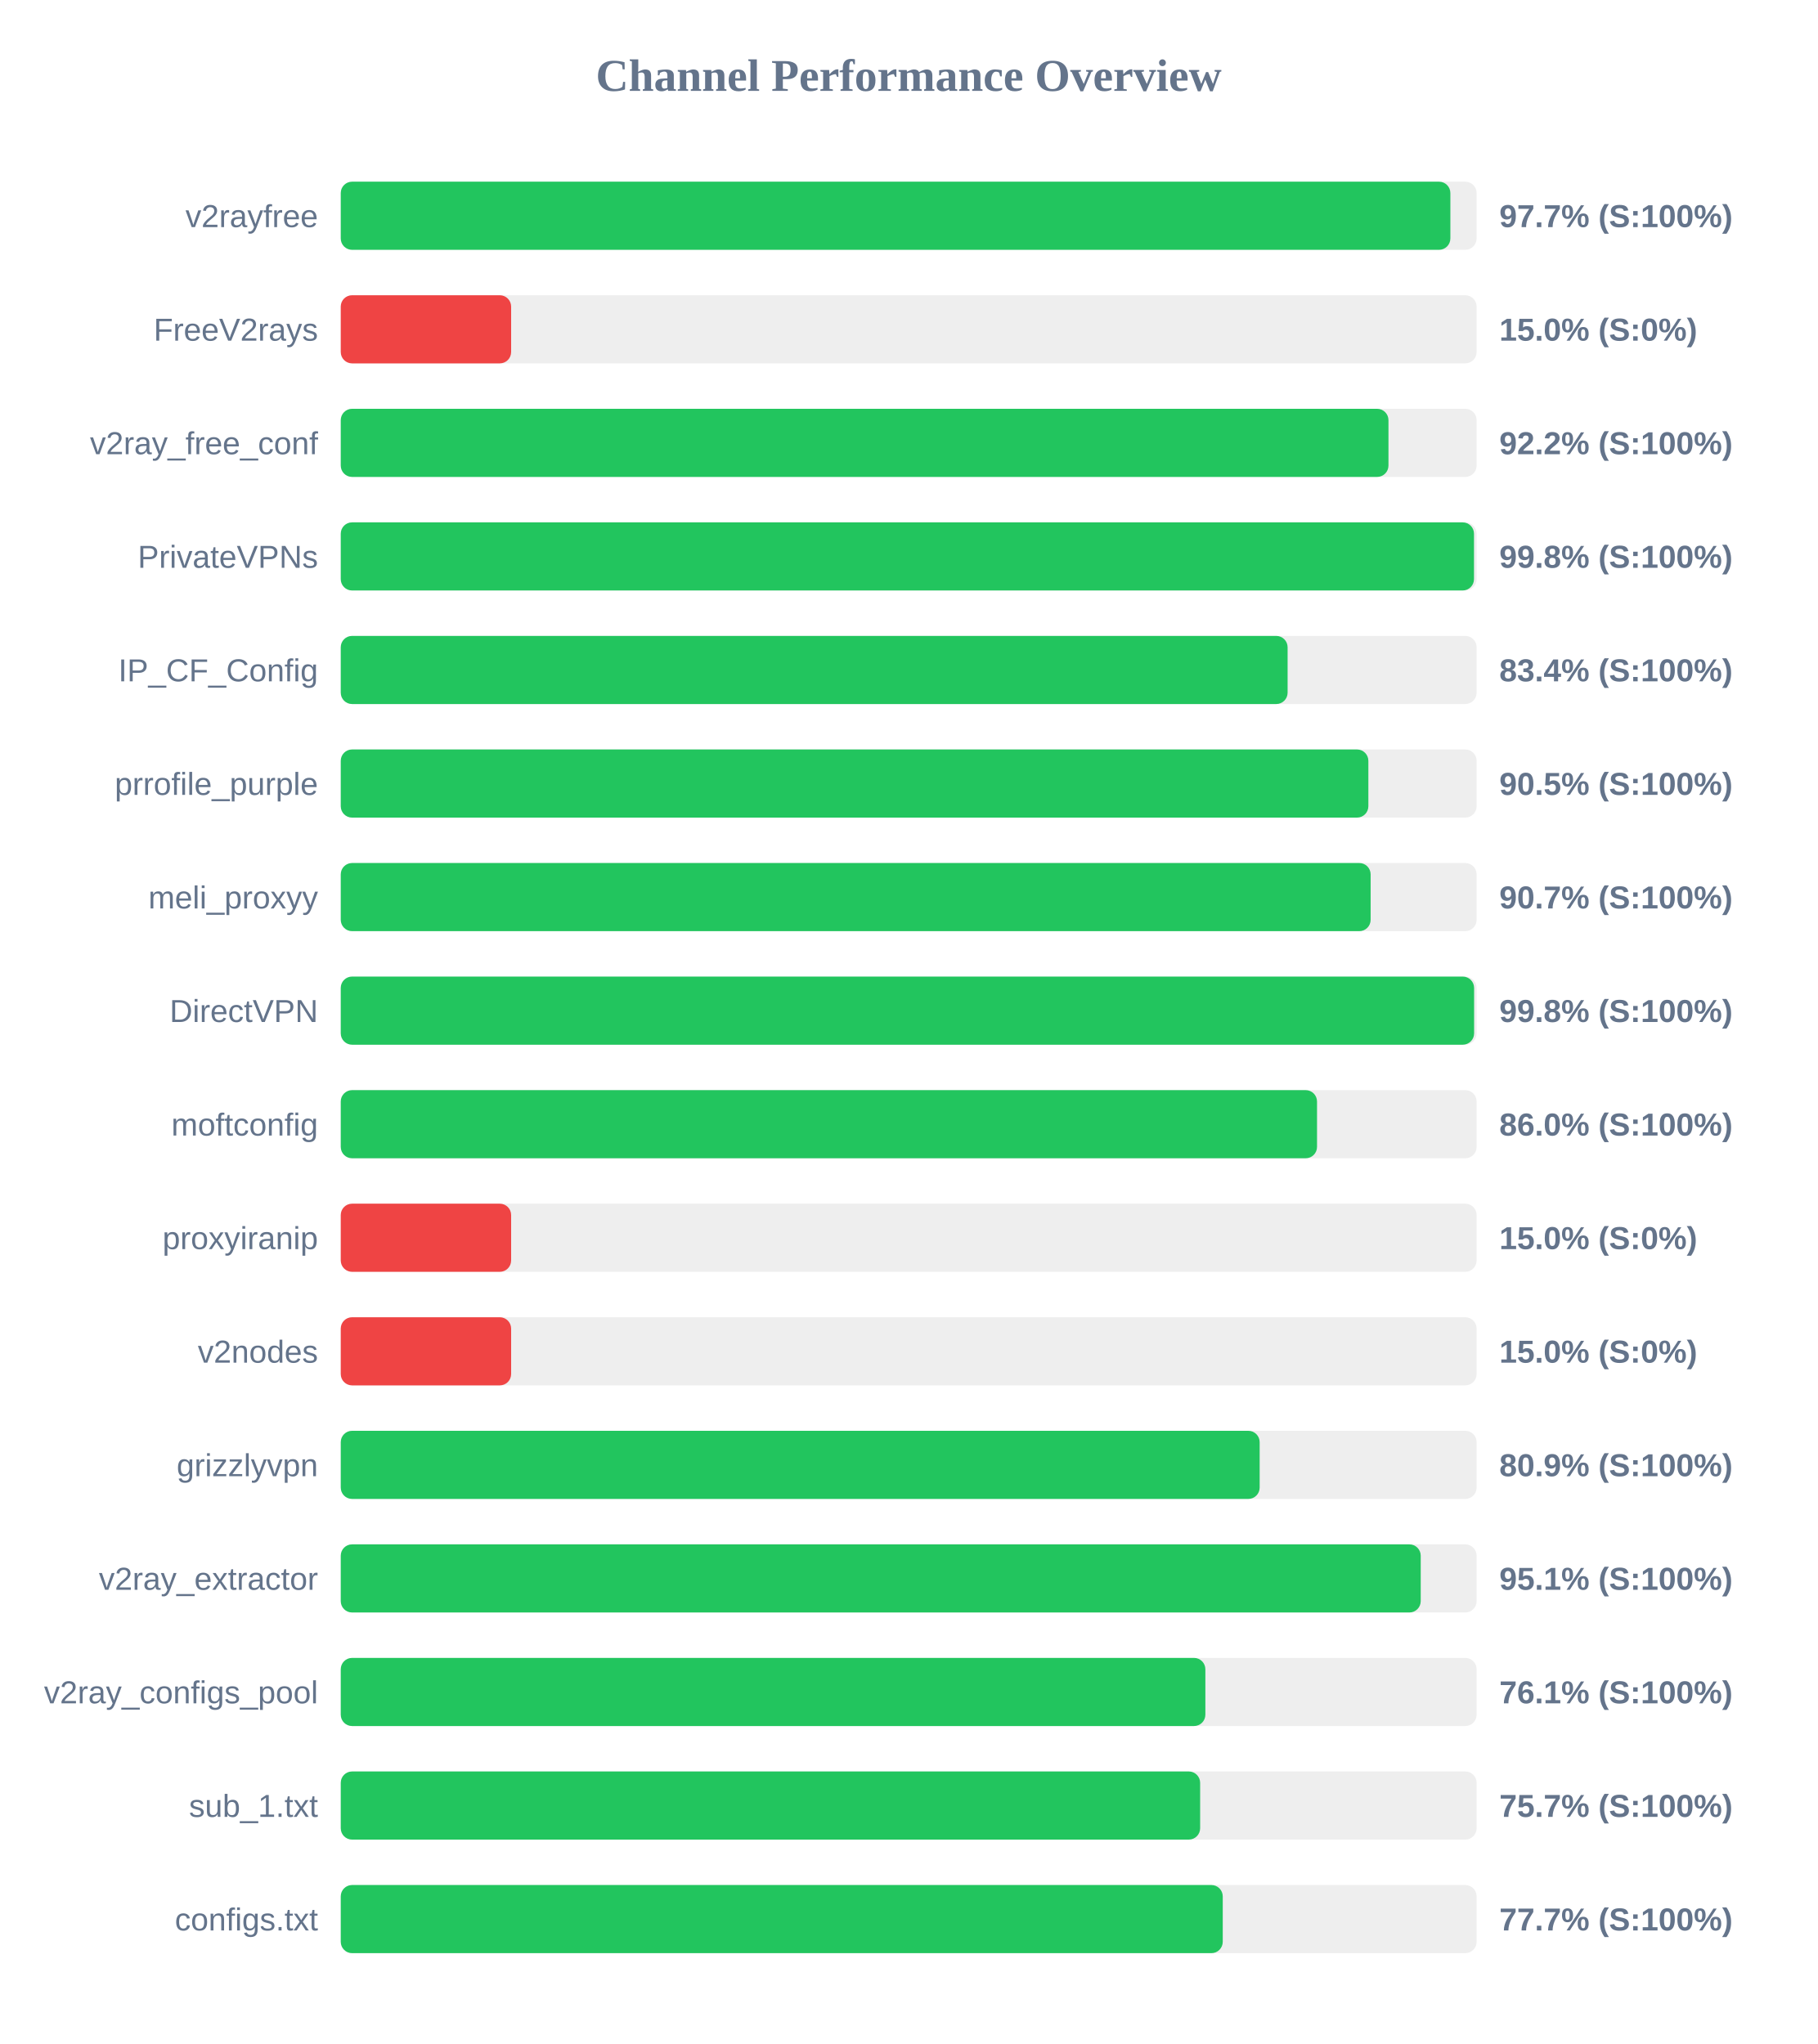
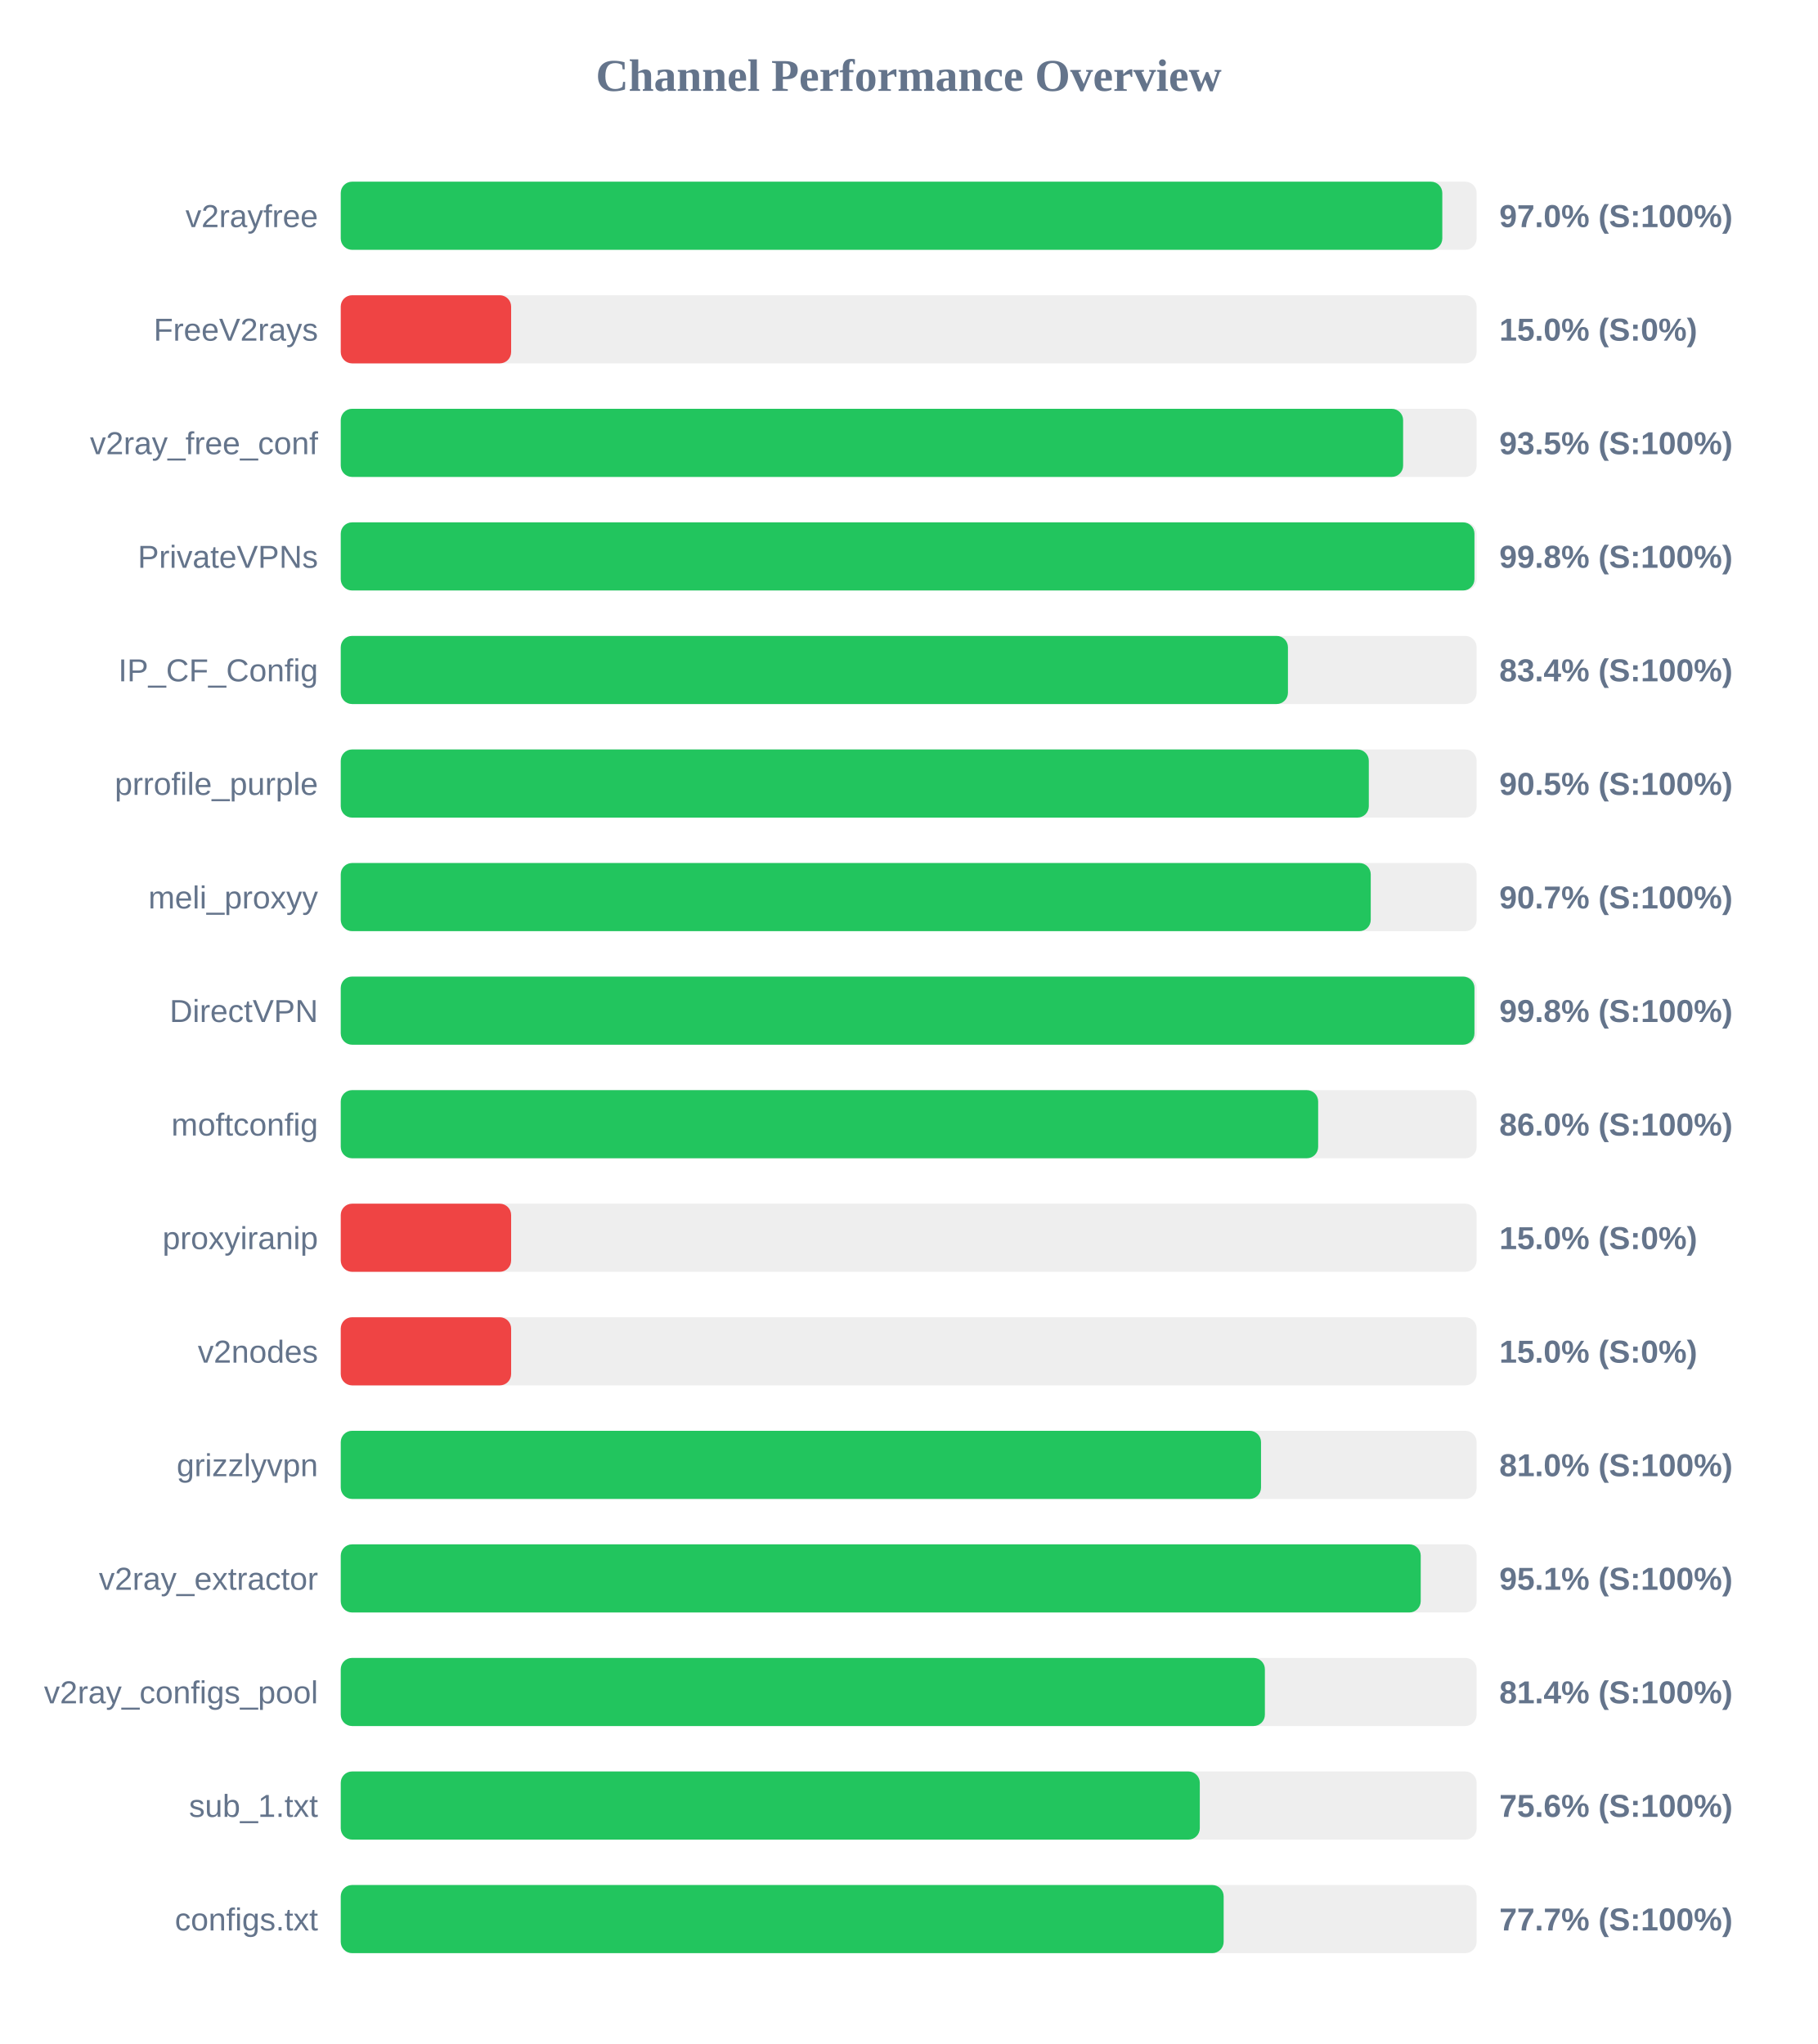
<svg xmlns="http://www.w3.org/2000/svg" width="800" height="900" version="1.1">
  <style>
        .row { font: 14px Arial; fill: #64748b; }
        .score { font: bold 14px Arial; fill: #64748b; }
    </style>
  <text x="400" y="40" text-anchor="middle" font-size="20px" font-weight="bold" fill="#64748b">Channel Performance Overview</text>
  <rect x="150" y="80" width="500" height="30" fill="#eee" rx="5" />
-   <rect x="150" y="80" width="488.45" height="30" fill="#22c55e" rx="5" />
+   <rect x="150" y="80" width="484.9" height="30" fill="#22c55e" rx="5" />
  <text x="140" y="100" text-anchor="end" class="row">v2rayfree</text>
-   <text x="660" y="100" text-anchor="start" class="score">97.7% (S:100%)</text>
+   <text x="660" y="100" text-anchor="start" class="score">97.0% (S:100%)</text>
  <rect x="150" y="130" width="500" height="30" fill="#eee" rx="5" />
  <rect x="150" y="130" width="75.0" height="30" fill="#ef4444" rx="5" />
  <text x="140" y="150" text-anchor="end" class="row">FreeV2rays</text>
  <text x="660" y="150" text-anchor="start" class="score">15.0% (S:0%)</text>
  <rect x="150" y="180" width="500" height="30" fill="#eee" rx="5" />
-   <rect x="150" y="180" width="461.2" height="30" fill="#22c55e" rx="5" />
+   <rect x="150" y="180" width="467.65" height="30" fill="#22c55e" rx="5" />
  <text x="140" y="200" text-anchor="end" class="row">v2ray_free_conf</text>
-   <text x="660" y="200" text-anchor="start" class="score">92.2% (S:100%)</text>
+   <text x="660" y="200" text-anchor="start" class="score">93.5% (S:100%)</text>
  <rect x="150" y="230" width="500" height="30" fill="#eee" rx="5" />
-   <rect x="150" y="230" width="498.85" height="30" fill="#22c55e" rx="5" />
+   <rect x="150" y="230" width="499.05" height="30" fill="#22c55e" rx="5" />
  <text x="140" y="250" text-anchor="end" class="row">PrivateVPNs</text>
  <text x="660" y="250" text-anchor="start" class="score">99.8% (S:100%)</text>
  <rect x="150" y="280" width="500" height="30" fill="#eee" rx="5" />
-   <rect x="150" y="280" width="416.8" height="30" fill="#22c55e" rx="5" />
+   <rect x="150" y="280" width="416.95" height="30" fill="#22c55e" rx="5" />
  <text x="140" y="300" text-anchor="end" class="row">IP_CF_Config</text>
  <text x="660" y="300" text-anchor="start" class="score">83.4% (S:100%)</text>
  <rect x="150" y="330" width="500" height="30" fill="#eee" rx="5" />
-   <rect x="150" y="330" width="452.35" height="30" fill="#22c55e" rx="5" />
+   <rect x="150" y="330" width="452.55" height="30" fill="#22c55e" rx="5" />
  <text x="140" y="350" text-anchor="end" class="row">prrofile_purple</text>
  <text x="660" y="350" text-anchor="start" class="score">90.5% (S:100%)</text>
  <rect x="150" y="380" width="500" height="30" fill="#eee" rx="5" />
-   <rect x="150" y="380" width="453.35" height="30" fill="#22c55e" rx="5" />
+   <rect x="150" y="380" width="453.4" height="30" fill="#22c55e" rx="5" />
  <text x="140" y="400" text-anchor="end" class="row">meli_proxyy</text>
  <text x="660" y="400" text-anchor="start" class="score">90.7% (S:100%)</text>
  <rect x="150" y="430" width="500" height="30" fill="#eee" rx="5" />
-   <rect x="150" y="430" width="498.9" height="30" fill="#22c55e" rx="5" />
+   <rect x="150" y="430" width="499.05" height="30" fill="#22c55e" rx="5" />
  <text x="140" y="450" text-anchor="end" class="row">DirectVPN</text>
  <text x="660" y="450" text-anchor="start" class="score">99.8% (S:100%)</text>
  <rect x="150" y="480" width="500" height="30" fill="#eee" rx="5" />
-   <rect x="150" y="480" width="429.75" height="30" fill="#22c55e" rx="5" />
+   <rect x="150" y="480" width="430.25" height="30" fill="#22c55e" rx="5" />
  <text x="140" y="500" text-anchor="end" class="row">moftconfig</text>
  <text x="660" y="500" text-anchor="start" class="score">86.0% (S:100%)</text>
  <rect x="150" y="530" width="500" height="30" fill="#eee" rx="5" />
  <rect x="150" y="530" width="75.0" height="30" fill="#ef4444" rx="5" />
  <text x="140" y="550" text-anchor="end" class="row">proxyiranip</text>
  <text x="660" y="550" text-anchor="start" class="score">15.0% (S:0%)</text>
  <rect x="150" y="580" width="500" height="30" fill="#eee" rx="5" />
  <rect x="150" y="580" width="75.0" height="30" fill="#ef4444" rx="5" />
  <text x="140" y="600" text-anchor="end" class="row">v2nodes</text>
  <text x="660" y="600" text-anchor="start" class="score">15.0% (S:0%)</text>
  <rect x="150" y="630" width="500" height="30" fill="#eee" rx="5" />
-   <rect x="150" y="630" width="404.5" height="30" fill="#22c55e" rx="5" />
+   <rect x="150" y="630" width="405.1" height="30" fill="#22c55e" rx="5" />
  <text x="140" y="650" text-anchor="end" class="row">grizzlyvpn</text>
-   <text x="660" y="650" text-anchor="start" class="score">80.9% (S:100%)</text>
+   <text x="660" y="650" text-anchor="start" class="score">81.0% (S:100%)</text>
  <rect x="150" y="680" width="500" height="30" fill="#eee" rx="5" />
  <rect x="150" y="680" width="475.4" height="30" fill="#22c55e" rx="5" />
  <text x="140" y="700" text-anchor="end" class="row">v2ray_extractor</text>
  <text x="660" y="700" text-anchor="start" class="score">95.1% (S:100%)</text>
  <rect x="150" y="730" width="500" height="30" fill="#eee" rx="5" />
-   <rect x="150" y="730" width="380.6" height="30" fill="#22c55e" rx="5" />
+   <rect x="150" y="730" width="406.8" height="30" fill="#22c55e" rx="5" />
  <text x="140" y="750" text-anchor="end" class="row">v2ray_configs_pool</text>
-   <text x="660" y="750" text-anchor="start" class="score">76.1% (S:100%)</text>
+   <text x="660" y="750" text-anchor="start" class="score">81.4% (S:100%)</text>
  <rect x="150" y="780" width="500" height="30" fill="#eee" rx="5" />
-   <rect x="150" y="780" width="378.3" height="30" fill="#22c55e" rx="5" />
+   <rect x="150" y="780" width="378.15" height="30" fill="#22c55e" rx="5" />
  <text x="140" y="800" text-anchor="end" class="row">sub_1.txt</text>
-   <text x="660" y="800" text-anchor="start" class="score">75.7% (S:100%)</text>
+   <text x="660" y="800" text-anchor="start" class="score">75.6% (S:100%)</text>
  <rect x="150" y="830" width="500" height="30" fill="#eee" rx="5" />
-   <rect x="150" y="830" width="388.25" height="30" fill="#22c55e" rx="5" />
+   <rect x="150" y="830" width="388.65" height="30" fill="#22c55e" rx="5" />
  <text x="140" y="850" text-anchor="end" class="row">configs.txt</text>
  <text x="660" y="850" text-anchor="start" class="score">77.7% (S:100%)</text>
</svg>
